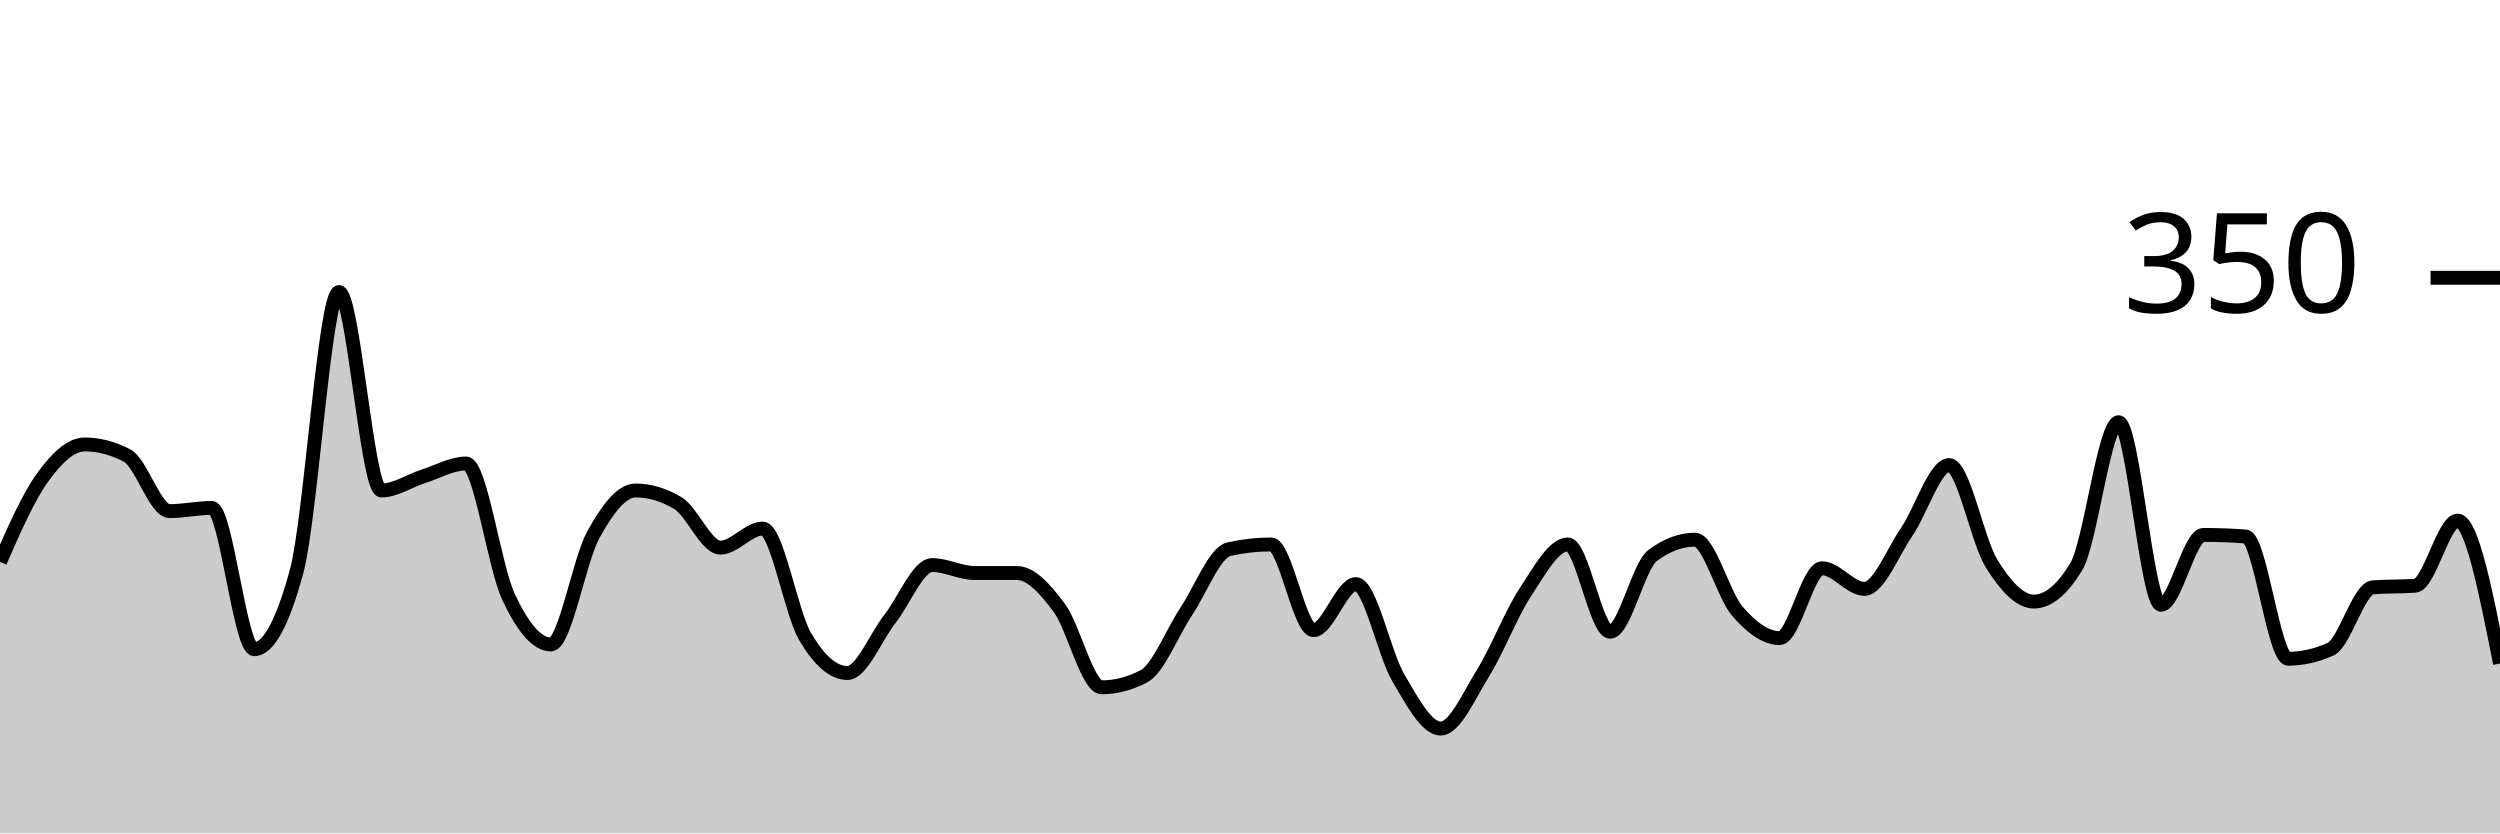
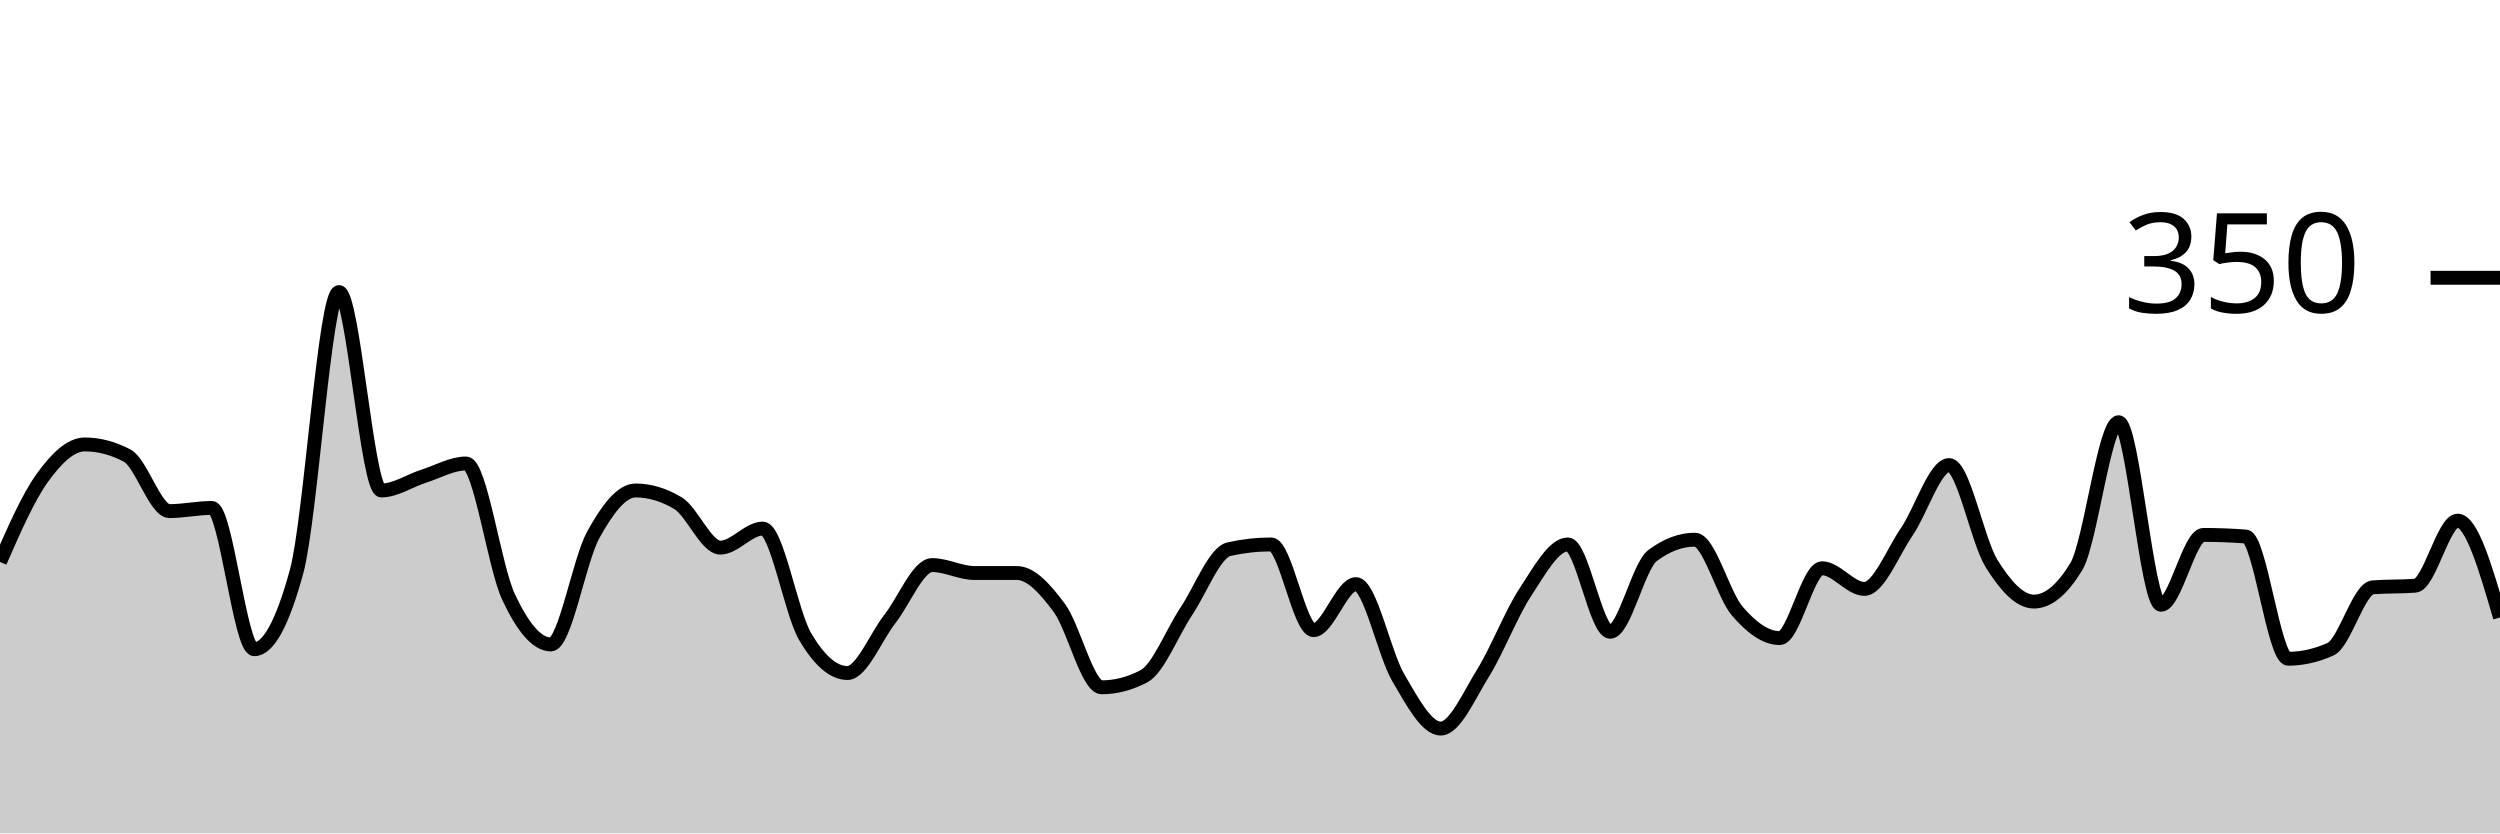
<svg xmlns="http://www.w3.org/2000/svg" viewBox="0 0 180 60">
  <g transform="translate(0,20)">
-     <path class="area" fill="rgba(0, 0, 0, 0.2)" d="M0,20.457C1.017,18.133,2.034,15.81,3.051,14.4C4.068,12.99,5.085,12,6.102,12C7.119,12,8.136,12.267,9.153,12.8C10.169,13.333,11.186,16.8,12.203,16.8C13.22,16.8,14.237,16.571,15.254,16.571C16.271,16.571,17.288,26.743,18.305,26.743C19.322,26.743,20.339,24.876,21.356,21.143C22.373,17.41,23.39,1.029,24.407,1.029C25.424,1.029,26.441,15.314,27.458,15.314C28.475,15.314,29.492,14.61,30.508,14.286C31.525,13.962,32.542,13.371,33.559,13.371C34.576,13.371,35.593,20.8,36.61,22.971C37.627,25.143,38.644,26.4,39.661,26.4C40.678,26.4,41.695,20.362,42.712,18.514C43.729,16.667,44.746,15.314,45.763,15.314C46.78,15.314,47.797,15.619,48.814,16.229C49.831,16.838,50.847,19.429,51.864,19.429C52.881,19.429,53.898,18.057,54.915,18.057C55.932,18.057,56.949,24.095,57.966,25.829C58.983,27.562,60,28.457,61.017,28.457C62.034,28.457,63.051,25.867,64.068,24.571C65.085,23.276,66.102,20.686,67.119,20.686C68.136,20.686,69.153,21.257,70.169,21.257C71.186,21.257,72.203,21.257,73.22,21.257C74.237,21.257,75.254,22.4,76.271,23.771C77.288,25.143,78.305,29.486,79.322,29.486C80.339,29.486,81.356,29.219,82.373,28.686C83.39,28.152,84.407,25.524,85.424,24C86.441,22.476,87.458,19.771,88.475,19.543C89.492,19.314,90.508,19.2,91.525,19.2C92.542,19.2,93.559,25.371,94.576,25.371C95.593,25.371,96.61,22.057,97.627,22.057C98.644,22.057,99.661,27.067,100.678,28.8C101.695,30.533,102.712,32.457,103.729,32.457C104.746,32.457,105.763,30.095,106.78,28.457C107.797,26.819,108.814,24.171,109.831,22.629C110.847,21.086,111.864,19.2,112.881,19.2C113.898,19.2,114.915,25.486,115.932,25.486C116.949,25.486,117.966,20.762,118.983,20C120,19.238,121.017,18.857,122.034,18.857C123.051,18.857,124.068,22.819,125.085,24C126.102,25.181,127.119,25.943,128.136,25.943C129.153,25.943,130.169,20.914,131.186,20.914C132.203,20.914,133.22,22.4,134.237,22.4C135.254,22.4,136.271,19.771,137.288,18.286C138.305,16.8,139.322,13.486,140.339,13.486C141.356,13.486,142.373,18.933,143.39,20.571C144.407,22.21,145.424,23.314,146.441,23.314C147.458,23.314,148.475,22.476,149.492,20.8C150.508,19.124,151.525,10.4,152.542,10.4C153.559,10.4,154.576,23.543,155.593,23.543C156.61,23.543,157.627,18.514,158.644,18.514C159.661,18.514,160.678,18.552,161.695,18.629C162.712,18.705,163.729,27.429,164.746,27.429C165.763,27.429,166.78,27.2,167.797,26.743C168.814,26.286,169.831,22.362,170.847,22.286C171.864,22.21,172.881,22.248,173.898,22.171C174.915,22.095,175.932,17.486,176.949,17.486C177.966,17.486,178.983,22.629,180,27.771L180,40C178.983,40,177.966,40,176.949,40C175.932,40,174.915,40,173.898,40C172.881,40,171.864,40,170.847,40C169.831,40,168.814,40,167.797,40C166.78,40,165.763,40,164.746,40C163.729,40,162.712,40,161.695,40C160.678,40,159.661,40,158.644,40C157.627,40,156.61,40,155.593,40C154.576,40,153.559,40,152.542,40C151.525,40,150.508,40,149.492,40C148.475,40,147.458,40,146.441,40C145.424,40,144.407,40,143.39,40C142.373,40,141.356,40,140.339,40C139.322,40,138.305,40,137.288,40C136.271,40,135.254,40,134.237,40C133.22,40,132.203,40,131.186,40C130.169,40,129.153,40,128.136,40C127.119,40,126.102,40,125.085,40C124.068,40,123.051,40,122.034,40C121.017,40,120,40,118.983,40C117.966,40,116.949,40,115.932,40C114.915,40,113.898,40,112.881,40C111.864,40,110.847,40,109.831,40C108.814,40,107.797,40,106.78,40C105.763,40,104.746,40,103.729,40C102.712,40,101.695,40,100.678,40C99.661,40,98.644,40,97.627,40C96.61,40,95.593,40,94.576,40C93.559,40,92.542,40,91.525,40C90.508,40,89.492,40,88.475,40C87.458,40,86.441,40,85.424,40C84.407,40,83.39,40,82.373,40C81.356,40,80.339,40,79.322,40C78.305,40,77.288,40,76.271,40C75.254,40,74.237,40,73.22,40C72.203,40,71.186,40,70.169,40C69.153,40,68.136,40,67.119,40C66.102,40,65.085,40,64.068,40C63.051,40,62.034,40,61.017,40C60,40,58.983,40,57.966,40C56.949,40,55.932,40,54.915,40C53.898,40,52.881,40,51.864,40C50.847,40,49.831,40,48.814,40C47.797,40,46.78,40,45.763,40C44.746,40,43.729,40,42.712,40C41.695,40,40.678,40,39.661,40C38.644,40,37.627,40,36.61,40C35.593,40,34.576,40,33.559,40C32.542,40,31.525,40,30.508,40C29.492,40,28.475,40,27.458,40C26.441,40,25.424,40,24.407,40C23.39,40,22.373,40,21.356,40C20.339,40,19.322,40,18.305,40C17.288,40,16.271,40,15.254,40C14.237,40,13.22,40,12.203,40C11.186,40,10.169,40,9.153,40C8.136,40,7.119,40,6.102,40C5.085,40,4.068,40,3.051,40C2.034,40,1.017,40,0,40Z" />
-     <path class="line" stroke="black" fill="none" d="M0,20.457C1.017,18.133,2.034,15.81,3.051,14.4C4.068,12.99,5.085,12,6.102,12C7.119,12,8.136,12.267,9.153,12.8C10.169,13.333,11.186,16.8,12.203,16.8C13.22,16.8,14.237,16.571,15.254,16.571C16.271,16.571,17.288,26.743,18.305,26.743C19.322,26.743,20.339,24.876,21.356,21.143C22.373,17.41,23.39,1.029,24.407,1.029C25.424,1.029,26.441,15.314,27.458,15.314C28.475,15.314,29.492,14.61,30.508,14.286C31.525,13.962,32.542,13.371,33.559,13.371C34.576,13.371,35.593,20.8,36.61,22.971C37.627,25.143,38.644,26.4,39.661,26.4C40.678,26.4,41.695,20.362,42.712,18.514C43.729,16.667,44.746,15.314,45.763,15.314C46.78,15.314,47.797,15.619,48.814,16.229C49.831,16.838,50.847,19.429,51.864,19.429C52.881,19.429,53.898,18.057,54.915,18.057C55.932,18.057,56.949,24.095,57.966,25.829C58.983,27.562,60,28.457,61.017,28.457C62.034,28.457,63.051,25.867,64.068,24.571C65.085,23.276,66.102,20.686,67.119,20.686C68.136,20.686,69.153,21.257,70.169,21.257C71.186,21.257,72.203,21.257,73.22,21.257C74.237,21.257,75.254,22.4,76.271,23.771C77.288,25.143,78.305,29.486,79.322,29.486C80.339,29.486,81.356,29.219,82.373,28.686C83.39,28.152,84.407,25.524,85.424,24C86.441,22.476,87.458,19.771,88.475,19.543C89.492,19.314,90.508,19.2,91.525,19.2C92.542,19.2,93.559,25.371,94.576,25.371C95.593,25.371,96.61,22.057,97.627,22.057C98.644,22.057,99.661,27.067,100.678,28.8C101.695,30.533,102.712,32.457,103.729,32.457C104.746,32.457,105.763,30.095,106.78,28.457C107.797,26.819,108.814,24.171,109.831,22.629C110.847,21.086,111.864,19.2,112.881,19.2C113.898,19.2,114.915,25.486,115.932,25.486C116.949,25.486,117.966,20.762,118.983,20C120,19.238,121.017,18.857,122.034,18.857C123.051,18.857,124.068,22.819,125.085,24C126.102,25.181,127.119,25.943,128.136,25.943C129.153,25.943,130.169,20.914,131.186,20.914C132.203,20.914,133.22,22.4,134.237,22.4C135.254,22.4,136.271,19.771,137.288,18.286C138.305,16.8,139.322,13.486,140.339,13.486C141.356,13.486,142.373,18.933,143.39,20.571C144.407,22.21,145.424,23.314,146.441,23.314C147.458,23.314,148.475,22.476,149.492,20.8C150.508,19.124,151.525,10.4,152.542,10.4C153.559,10.4,154.576,23.543,155.593,23.543C156.61,23.543,157.627,18.514,158.644,18.514C159.661,18.514,160.678,18.552,161.695,18.629C162.712,18.705,163.729,27.429,164.746,27.429C165.763,27.429,166.78,27.2,167.797,26.743C168.814,26.286,169.831,22.362,170.847,22.286C171.864,22.21,172.881,22.248,173.898,22.171C174.915,22.095,175.932,17.486,176.949,17.486C177.966,17.486,178.983,22.629,180,27.771" />
+     <path class="area" fill="rgba(0, 0, 0, 0.2)" d="M0,20.457C1.017,18.133,2.034,15.81,3.051,14.4C4.068,12.99,5.085,12,6.102,12C7.119,12,8.136,12.267,9.153,12.8C10.169,13.333,11.186,16.8,12.203,16.8C13.22,16.8,14.237,16.571,15.254,16.571C16.271,16.571,17.288,26.743,18.305,26.743C19.322,26.743,20.339,24.876,21.356,21.143C22.373,17.41,23.39,1.029,24.407,1.029C25.424,1.029,26.441,15.314,27.458,15.314C28.475,15.314,29.492,14.61,30.508,14.286C31.525,13.962,32.542,13.371,33.559,13.371C34.576,13.371,35.593,20.8,36.61,22.971C37.627,25.143,38.644,26.4,39.661,26.4C40.678,26.4,41.695,20.362,42.712,18.514C43.729,16.667,44.746,15.314,45.763,15.314C46.78,15.314,47.797,15.619,48.814,16.229C49.831,16.838,50.847,19.429,51.864,19.429C52.881,19.429,53.898,18.057,54.915,18.057C55.932,18.057,56.949,24.095,57.966,25.829C58.983,27.562,60,28.457,61.017,28.457C62.034,28.457,63.051,25.867,64.068,24.571C65.085,23.276,66.102,20.686,67.119,20.686C68.136,20.686,69.153,21.257,70.169,21.257C71.186,21.257,72.203,21.257,73.22,21.257C74.237,21.257,75.254,22.4,76.271,23.771C77.288,25.143,78.305,29.486,79.322,29.486C80.339,29.486,81.356,29.219,82.373,28.686C83.39,28.152,84.407,25.524,85.424,24C86.441,22.476,87.458,19.771,88.475,19.543C89.492,19.314,90.508,19.2,91.525,19.2C92.542,19.2,93.559,25.371,94.576,25.371C95.593,25.371,96.61,22.057,97.627,22.057C98.644,22.057,99.661,27.067,100.678,28.8C101.695,30.533,102.712,32.457,103.729,32.457C104.746,32.457,105.763,30.095,106.78,28.457C107.797,26.819,108.814,24.171,109.831,22.629C110.847,21.086,111.864,19.2,112.881,19.2C113.898,19.2,114.915,25.486,115.932,25.486C116.949,25.486,117.966,20.762,118.983,20C120,19.238,121.017,18.857,122.034,18.857C123.051,18.857,124.068,22.819,125.085,24C126.102,25.181,127.119,25.943,128.136,25.943C129.153,25.943,130.169,20.914,131.186,20.914C132.203,20.914,133.22,22.4,134.237,22.4C135.254,22.4,136.271,19.771,137.288,18.286C138.305,16.8,139.322,13.486,140.339,13.486C141.356,13.486,142.373,18.933,143.39,20.571C144.407,22.21,145.424,23.314,146.441,23.314C147.458,23.314,148.475,22.476,149.492,20.8C150.508,19.124,151.525,10.4,152.542,10.4C153.559,10.4,154.576,23.543,155.593,23.543C156.61,23.543,157.627,18.514,158.644,18.514C159.661,18.514,160.678,18.552,161.695,18.629C162.712,18.705,163.729,27.429,164.746,27.429C165.763,27.429,166.78,27.2,167.797,26.743C168.814,26.286,169.831,22.362,170.847,22.286C171.864,22.21,172.881,22.248,173.898,22.171C174.915,22.095,175.932,17.486,176.949,17.486C177.966,17.486,178.983,20.971,180,24.457L180,40C178.983,40,177.966,40,176.949,40C175.932,40,174.915,40,173.898,40C172.881,40,171.864,40,170.847,40C169.831,40,168.814,40,167.797,40C166.78,40,165.763,40,164.746,40C163.729,40,162.712,40,161.695,40C160.678,40,159.661,40,158.644,40C157.627,40,156.61,40,155.593,40C154.576,40,153.559,40,152.542,40C151.525,40,150.508,40,149.492,40C148.475,40,147.458,40,146.441,40C145.424,40,144.407,40,143.39,40C142.373,40,141.356,40,140.339,40C139.322,40,138.305,40,137.288,40C136.271,40,135.254,40,134.237,40C133.22,40,132.203,40,131.186,40C130.169,40,129.153,40,128.136,40C127.119,40,126.102,40,125.085,40C124.068,40,123.051,40,122.034,40C121.017,40,120,40,118.983,40C117.966,40,116.949,40,115.932,40C114.915,40,113.898,40,112.881,40C111.864,40,110.847,40,109.831,40C108.814,40,107.797,40,106.78,40C105.763,40,104.746,40,103.729,40C102.712,40,101.695,40,100.678,40C99.661,40,98.644,40,97.627,40C96.61,40,95.593,40,94.576,40C93.559,40,92.542,40,91.525,40C90.508,40,89.492,40,88.475,40C87.458,40,86.441,40,85.424,40C84.407,40,83.39,40,82.373,40C81.356,40,80.339,40,79.322,40C78.305,40,77.288,40,76.271,40C75.254,40,74.237,40,73.22,40C72.203,40,71.186,40,70.169,40C69.153,40,68.136,40,67.119,40C66.102,40,65.085,40,64.068,40C63.051,40,62.034,40,61.017,40C60,40,58.983,40,57.966,40C56.949,40,55.932,40,54.915,40C53.898,40,52.881,40,51.864,40C50.847,40,49.831,40,48.814,40C47.797,40,46.78,40,45.763,40C44.746,40,43.729,40,42.712,40C41.695,40,40.678,40,39.661,40C38.644,40,37.627,40,36.61,40C35.593,40,34.576,40,33.559,40C32.542,40,31.525,40,30.508,40C29.492,40,28.475,40,27.458,40C26.441,40,25.424,40,24.407,40C23.39,40,22.373,40,21.356,40C20.339,40,19.322,40,18.305,40C17.288,40,16.271,40,15.254,40C14.237,40,13.22,40,12.203,40C11.186,40,10.169,40,9.153,40C8.136,40,7.119,40,6.102,40C5.085,40,4.068,40,3.051,40C2.034,40,1.017,40,0,40Z" />
+     <path class="line" stroke="black" fill="none" d="M0,20.457C1.017,18.133,2.034,15.81,3.051,14.4C4.068,12.99,5.085,12,6.102,12C7.119,12,8.136,12.267,9.153,12.8C10.169,13.333,11.186,16.8,12.203,16.8C13.22,16.8,14.237,16.571,15.254,16.571C16.271,16.571,17.288,26.743,18.305,26.743C19.322,26.743,20.339,24.876,21.356,21.143C22.373,17.41,23.39,1.029,24.407,1.029C25.424,1.029,26.441,15.314,27.458,15.314C28.475,15.314,29.492,14.61,30.508,14.286C31.525,13.962,32.542,13.371,33.559,13.371C34.576,13.371,35.593,20.8,36.61,22.971C37.627,25.143,38.644,26.4,39.661,26.4C40.678,26.4,41.695,20.362,42.712,18.514C43.729,16.667,44.746,15.314,45.763,15.314C46.78,15.314,47.797,15.619,48.814,16.229C49.831,16.838,50.847,19.429,51.864,19.429C52.881,19.429,53.898,18.057,54.915,18.057C55.932,18.057,56.949,24.095,57.966,25.829C58.983,27.562,60,28.457,61.017,28.457C62.034,28.457,63.051,25.867,64.068,24.571C65.085,23.276,66.102,20.686,67.119,20.686C68.136,20.686,69.153,21.257,70.169,21.257C71.186,21.257,72.203,21.257,73.22,21.257C74.237,21.257,75.254,22.4,76.271,23.771C77.288,25.143,78.305,29.486,79.322,29.486C80.339,29.486,81.356,29.219,82.373,28.686C83.39,28.152,84.407,25.524,85.424,24C86.441,22.476,87.458,19.771,88.475,19.543C89.492,19.314,90.508,19.2,91.525,19.2C92.542,19.2,93.559,25.371,94.576,25.371C95.593,25.371,96.61,22.057,97.627,22.057C98.644,22.057,99.661,27.067,100.678,28.8C101.695,30.533,102.712,32.457,103.729,32.457C104.746,32.457,105.763,30.095,106.78,28.457C107.797,26.819,108.814,24.171,109.831,22.629C110.847,21.086,111.864,19.2,112.881,19.2C113.898,19.2,114.915,25.486,115.932,25.486C116.949,25.486,117.966,20.762,118.983,20C120,19.238,121.017,18.857,122.034,18.857C123.051,18.857,124.068,22.819,125.085,24C126.102,25.181,127.119,25.943,128.136,25.943C129.153,25.943,130.169,20.914,131.186,20.914C132.203,20.914,133.22,22.4,134.237,22.4C135.254,22.4,136.271,19.771,137.288,18.286C138.305,16.8,139.322,13.486,140.339,13.486C141.356,13.486,142.373,18.933,143.39,20.571C144.407,22.21,145.424,23.314,146.441,23.314C147.458,23.314,148.475,22.476,149.492,20.8C150.508,19.124,151.525,10.4,152.542,10.4C153.559,10.4,154.576,23.543,155.593,23.543C156.61,23.543,157.627,18.514,158.644,18.514C159.661,18.514,160.678,18.552,161.695,18.629C162.712,18.705,163.729,27.429,164.746,27.429C165.763,27.429,166.78,27.2,167.797,26.743C168.814,26.286,169.831,22.362,170.847,22.286C171.864,22.21,172.881,22.248,173.898,22.171C174.915,22.095,175.932,17.486,176.949,17.486C177.966,17.486,178.983,20.971,180,24.457" />
    <path class="axis-ceiling" stroke-width="1" stroke="black" fill="none" d="M175,0L180,0" />
    <text class="axis-ceiling-label" font-family="sans-serif" text-anchor="end" font-size="10px" x="170" y="2.5">350</text>
  </g>
</svg>
